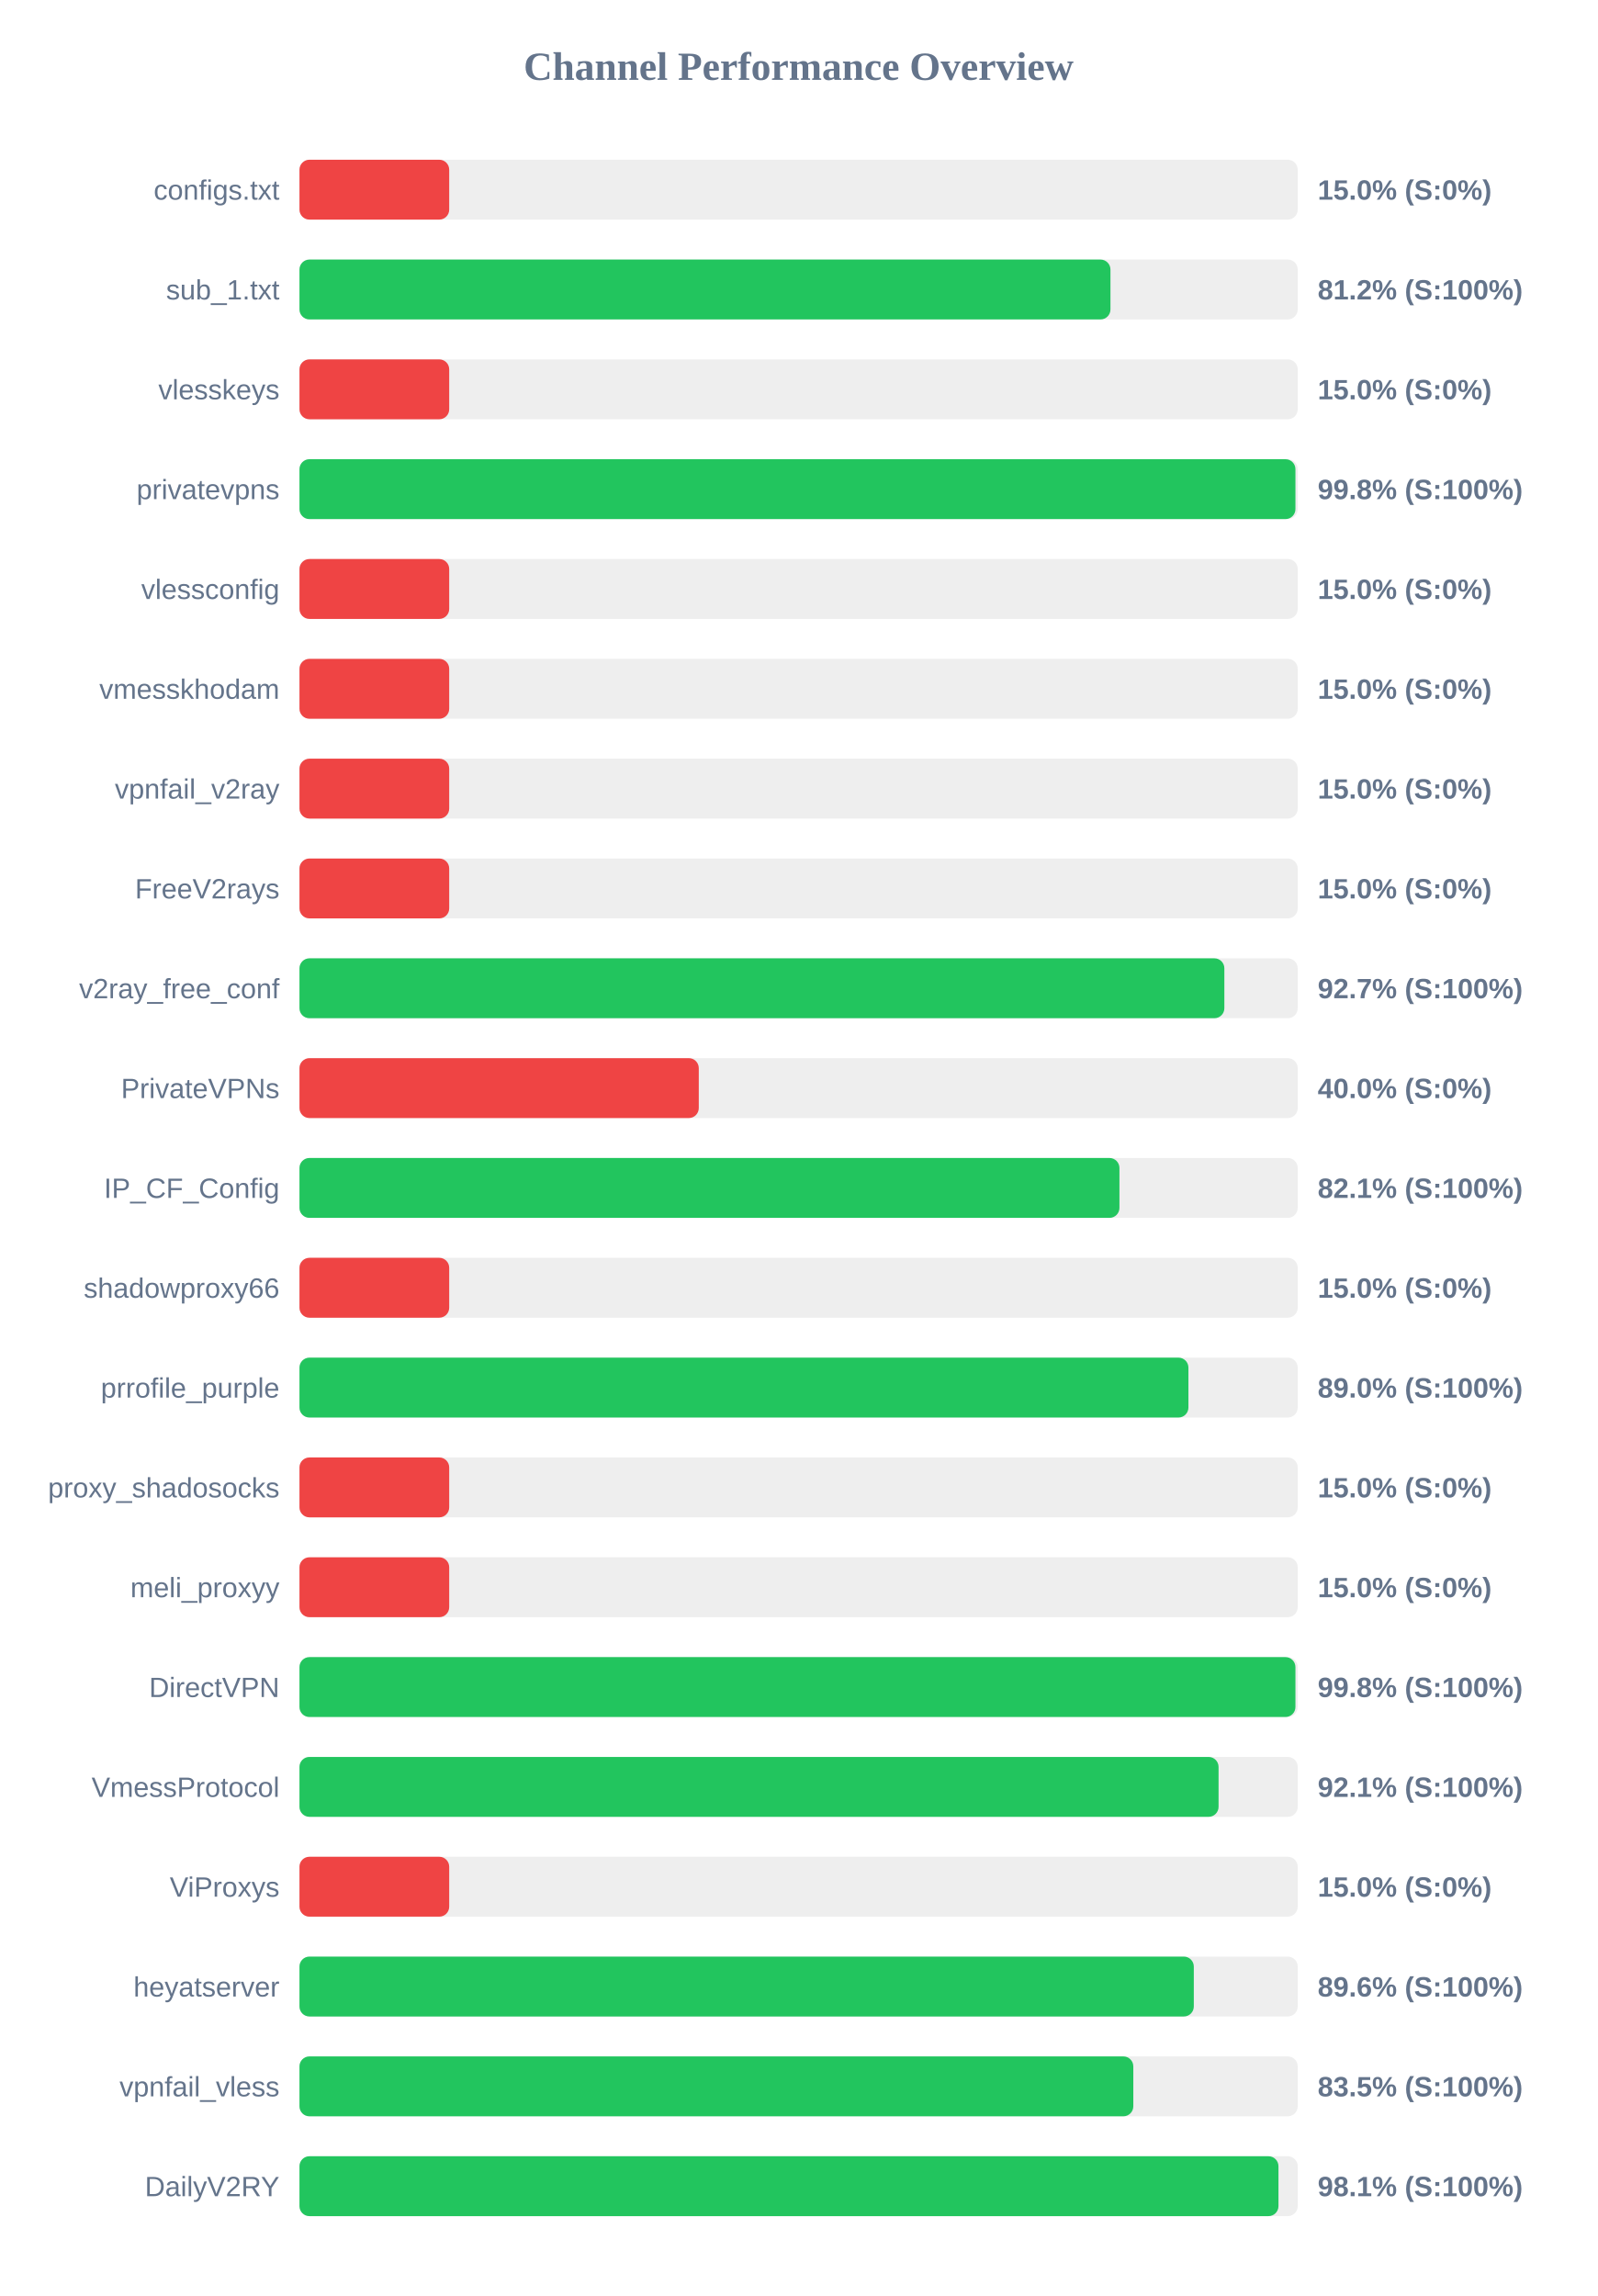
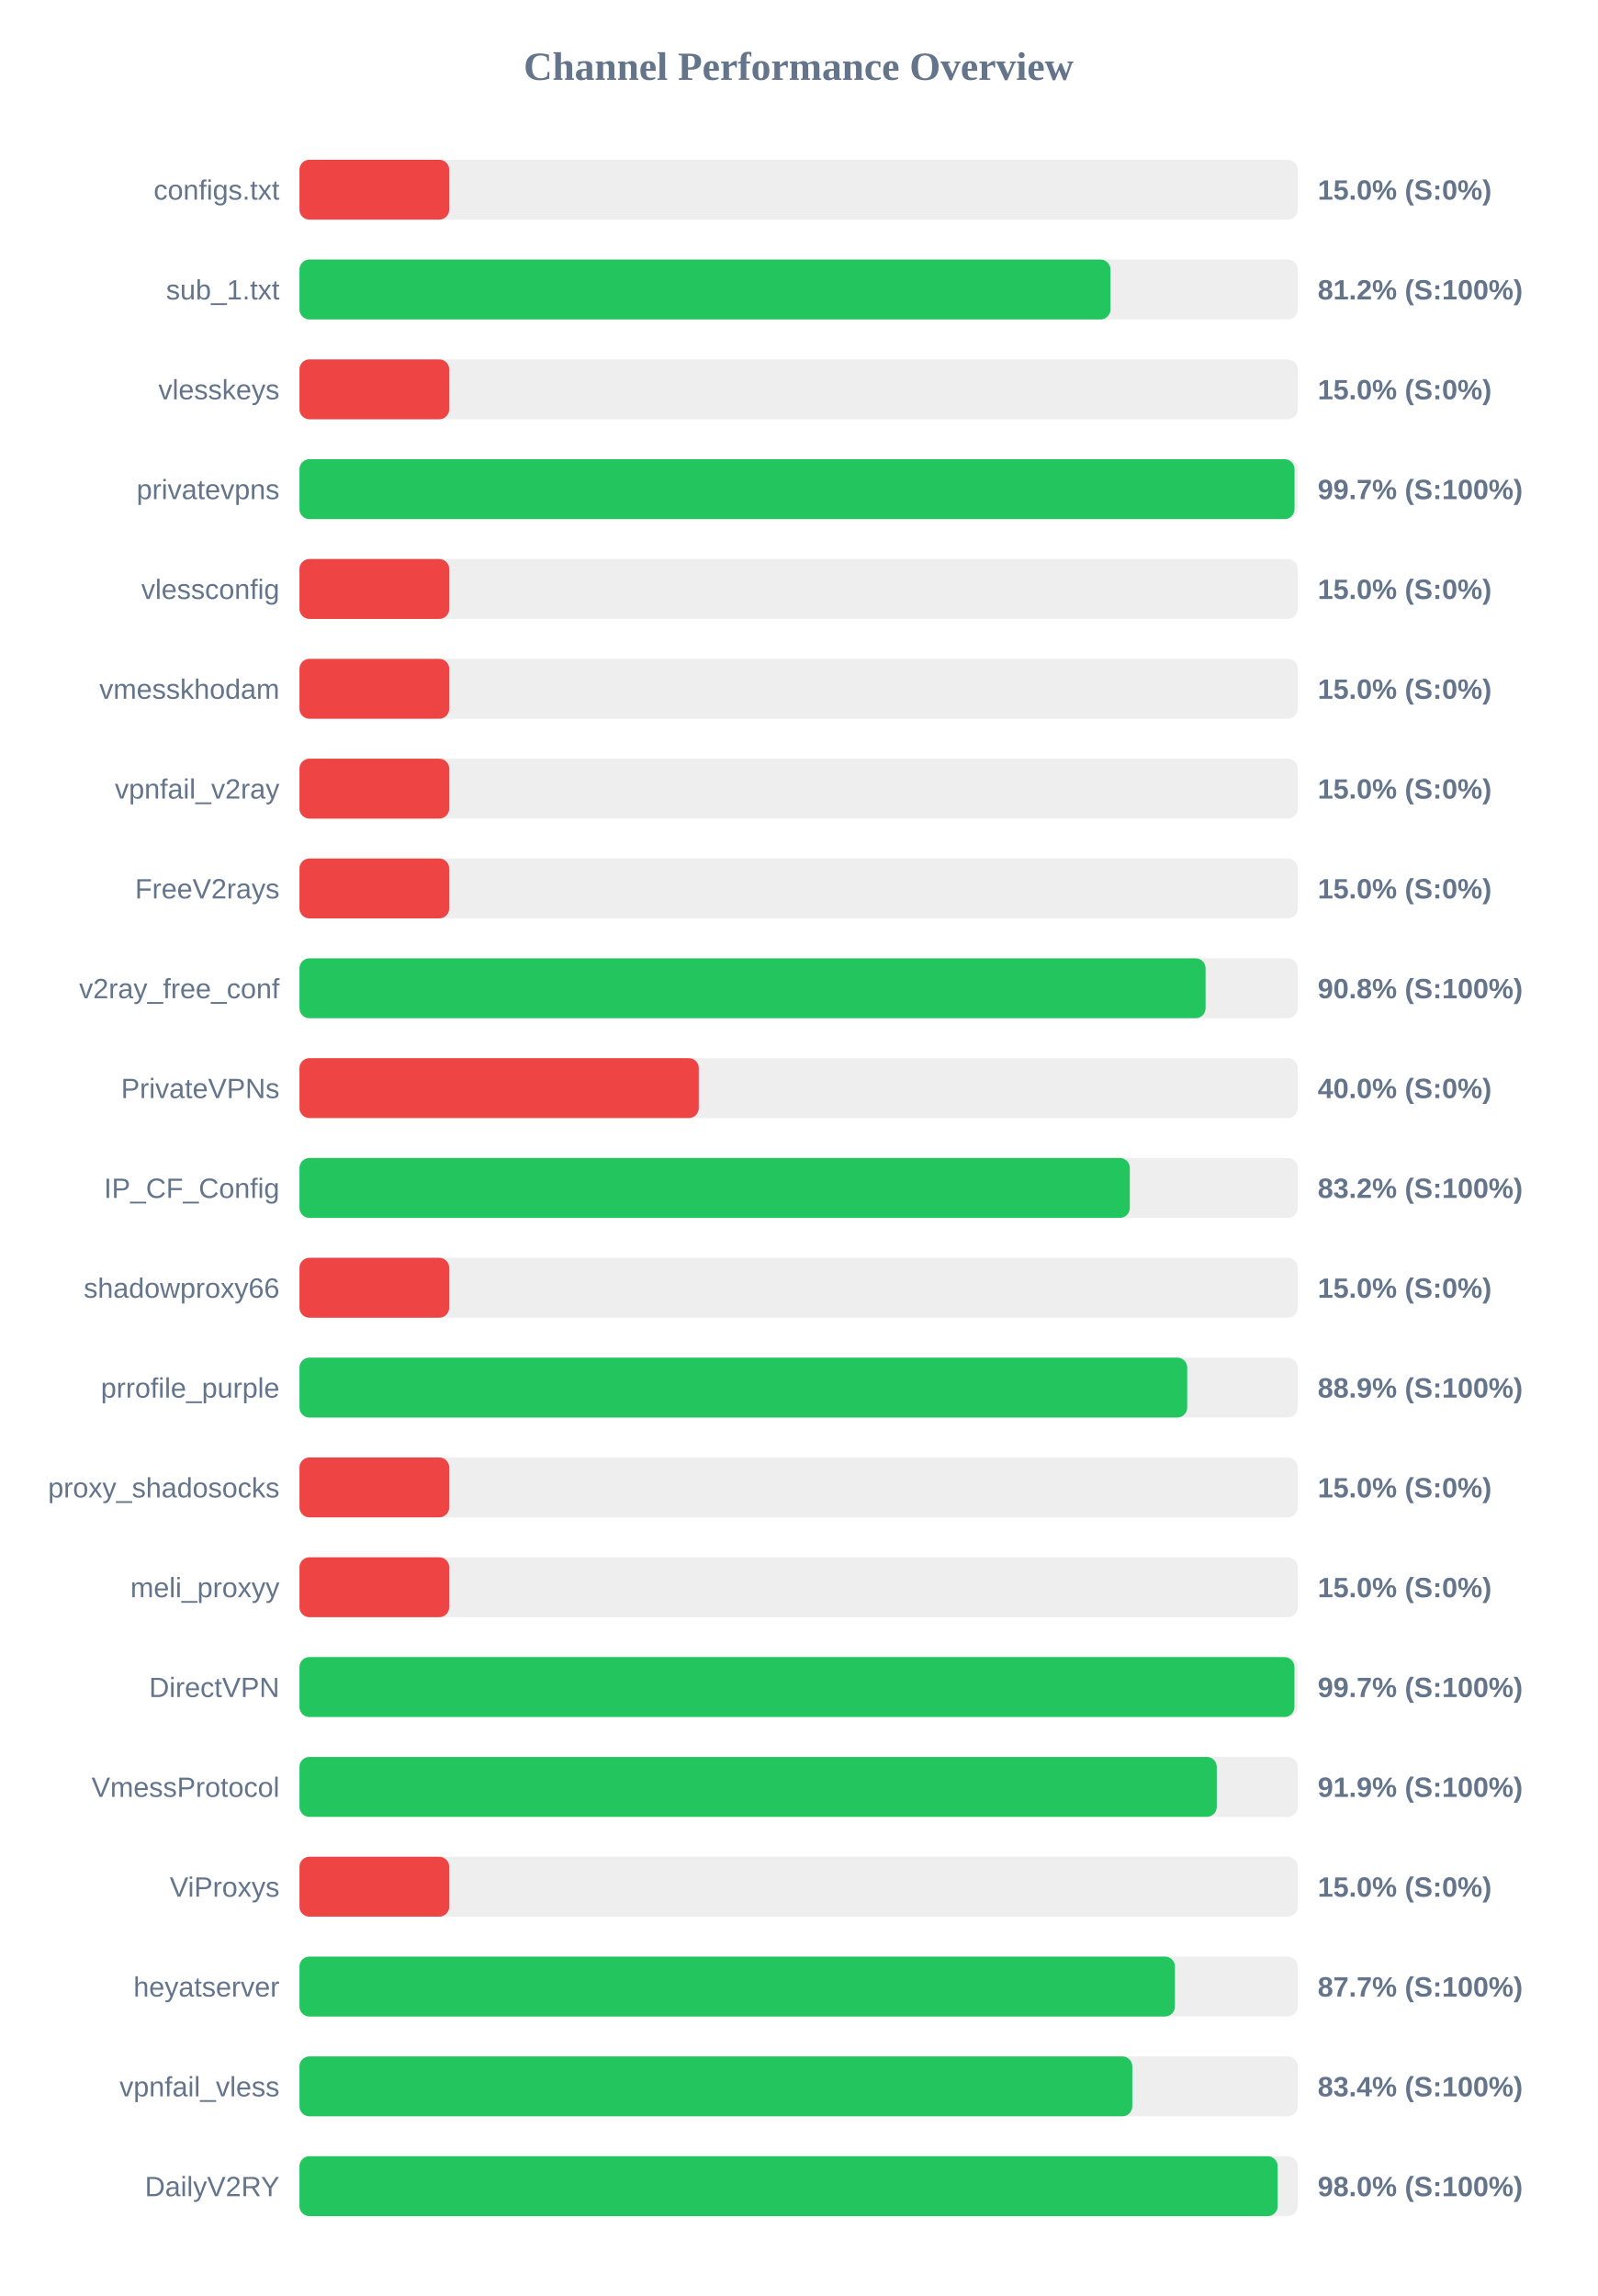
<svg xmlns="http://www.w3.org/2000/svg" width="800" height="1150" version="1.1">
  <style>
        .row { font: 14px Arial; fill: #64748b; }
        .score { font: bold 14px Arial; fill: #64748b; }
    </style>
  <text x="400" y="40" text-anchor="middle" font-size="20px" font-weight="bold" fill="#64748b">Channel Performance Overview</text>
  <rect x="150" y="80" width="500" height="30" fill="#eee" rx="5" />
  <rect x="150" y="80" width="75.0" height="30" fill="#ef4444" rx="5" />
  <text x="140" y="100" text-anchor="end" class="row">configs.txt</text>
  <text x="660" y="100" text-anchor="start" class="score">15.0% (S:0%)</text>
  <rect x="150" y="130" width="500" height="30" fill="#eee" rx="5" />
  <rect x="150" y="130" width="406.2" height="30" fill="#22c55e" rx="5" />
  <text x="140" y="150" text-anchor="end" class="row">sub_1.txt</text>
  <text x="660" y="150" text-anchor="start" class="score">81.2% (S:100%)</text>
  <rect x="150" y="180" width="500" height="30" fill="#eee" rx="5" />
  <rect x="150" y="180" width="75.0" height="30" fill="#ef4444" rx="5" />
  <text x="140" y="200" text-anchor="end" class="row">vlesskeys</text>
  <text x="660" y="200" text-anchor="start" class="score">15.0% (S:0%)</text>
  <rect x="150" y="230" width="500" height="30" fill="#eee" rx="5" />
-   <rect x="150" y="230" width="498.85" height="30" fill="#22c55e" rx="5" />
+   <rect x="150" y="230" width="498.4" height="30" fill="#22c55e" rx="5" />
  <text x="140" y="250" text-anchor="end" class="row">privatevpns</text>
-   <text x="660" y="250" text-anchor="start" class="score">99.8% (S:100%)</text>
+   <text x="660" y="250" text-anchor="start" class="score">99.7% (S:100%)</text>
  <rect x="150" y="280" width="500" height="30" fill="#eee" rx="5" />
  <rect x="150" y="280" width="75.0" height="30" fill="#ef4444" rx="5" />
  <text x="140" y="300" text-anchor="end" class="row">vlessconfig</text>
  <text x="660" y="300" text-anchor="start" class="score">15.0% (S:0%)</text>
  <rect x="150" y="330" width="500" height="30" fill="#eee" rx="5" />
  <rect x="150" y="330" width="75.0" height="30" fill="#ef4444" rx="5" />
  <text x="140" y="350" text-anchor="end" class="row">vmesskhodam</text>
  <text x="660" y="350" text-anchor="start" class="score">15.0% (S:0%)</text>
  <rect x="150" y="380" width="500" height="30" fill="#eee" rx="5" />
  <rect x="150" y="380" width="75.0" height="30" fill="#ef4444" rx="5" />
  <text x="140" y="400" text-anchor="end" class="row">vpnfail_v2ray</text>
  <text x="660" y="400" text-anchor="start" class="score">15.0% (S:0%)</text>
  <rect x="150" y="430" width="500" height="30" fill="#eee" rx="5" />
  <rect x="150" y="430" width="75.0" height="30" fill="#ef4444" rx="5" />
  <text x="140" y="450" text-anchor="end" class="row">FreeV2rays</text>
  <text x="660" y="450" text-anchor="start" class="score">15.0% (S:0%)</text>
  <rect x="150" y="480" width="500" height="30" fill="#eee" rx="5" />
-   <rect x="150" y="480" width="463.25" height="30" fill="#22c55e" rx="5" />
+   <rect x="150" y="480" width="453.85" height="30" fill="#22c55e" rx="5" />
  <text x="140" y="500" text-anchor="end" class="row">v2ray_free_conf</text>
-   <text x="660" y="500" text-anchor="start" class="score">92.7% (S:100%)</text>
+   <text x="660" y="500" text-anchor="start" class="score">90.8% (S:100%)</text>
  <rect x="150" y="530" width="500" height="30" fill="#eee" rx="5" />
  <rect x="150" y="530" width="200.0" height="30" fill="#ef4444" rx="5" />
  <text x="140" y="550" text-anchor="end" class="row">PrivateVPNs</text>
  <text x="660" y="550" text-anchor="start" class="score">40.0% (S:0%)</text>
  <rect x="150" y="580" width="500" height="30" fill="#eee" rx="5" />
-   <rect x="150" y="580" width="410.7" height="30" fill="#22c55e" rx="5" />
+   <rect x="150" y="580" width="415.9" height="30" fill="#22c55e" rx="5" />
  <text x="140" y="600" text-anchor="end" class="row">IP_CF_Config</text>
-   <text x="660" y="600" text-anchor="start" class="score">82.1% (S:100%)</text>
+   <text x="660" y="600" text-anchor="start" class="score">83.2% (S:100%)</text>
  <rect x="150" y="630" width="500" height="30" fill="#eee" rx="5" />
  <rect x="150" y="630" width="75.0" height="30" fill="#ef4444" rx="5" />
  <text x="140" y="650" text-anchor="end" class="row">shadowproxy66</text>
  <text x="660" y="650" text-anchor="start" class="score">15.0% (S:0%)</text>
  <rect x="150" y="680" width="500" height="30" fill="#eee" rx="5" />
-   <rect x="150" y="680" width="445.25" height="30" fill="#22c55e" rx="5" />
+   <rect x="150" y="680" width="444.65" height="30" fill="#22c55e" rx="5" />
  <text x="140" y="700" text-anchor="end" class="row">prrofile_purple</text>
-   <text x="660" y="700" text-anchor="start" class="score">89.0% (S:100%)</text>
+   <text x="660" y="700" text-anchor="start" class="score">88.9% (S:100%)</text>
  <rect x="150" y="730" width="500" height="30" fill="#eee" rx="5" />
  <rect x="150" y="730" width="75.0" height="30" fill="#ef4444" rx="5" />
  <text x="140" y="750" text-anchor="end" class="row">proxy_shadosocks</text>
  <text x="660" y="750" text-anchor="start" class="score">15.0% (S:0%)</text>
  <rect x="150" y="780" width="500" height="30" fill="#eee" rx="5" />
  <rect x="150" y="780" width="75.0" height="30" fill="#ef4444" rx="5" />
  <text x="140" y="800" text-anchor="end" class="row">meli_proxyy</text>
  <text x="660" y="800" text-anchor="start" class="score">15.0% (S:0%)</text>
  <rect x="150" y="830" width="500" height="30" fill="#eee" rx="5" />
-   <rect x="150" y="830" width="498.85" height="30" fill="#22c55e" rx="5" />
+   <rect x="150" y="830" width="498.35" height="30" fill="#22c55e" rx="5" />
  <text x="140" y="850" text-anchor="end" class="row">DirectVPN</text>
-   <text x="660" y="850" text-anchor="start" class="score">99.8% (S:100%)</text>
+   <text x="660" y="850" text-anchor="start" class="score">99.7% (S:100%)</text>
  <rect x="150" y="880" width="500" height="30" fill="#eee" rx="5" />
-   <rect x="150" y="880" width="460.35" height="30" fill="#22c55e" rx="5" />
+   <rect x="150" y="880" width="459.45" height="30" fill="#22c55e" rx="5" />
  <text x="140" y="900" text-anchor="end" class="row">VmessProtocol</text>
-   <text x="660" y="900" text-anchor="start" class="score">92.1% (S:100%)</text>
+   <text x="660" y="900" text-anchor="start" class="score">91.9% (S:100%)</text>
  <rect x="150" y="930" width="500" height="30" fill="#eee" rx="5" />
  <rect x="150" y="930" width="75.0" height="30" fill="#ef4444" rx="5" />
  <text x="140" y="950" text-anchor="end" class="row">ViProxys</text>
  <text x="660" y="950" text-anchor="start" class="score">15.0% (S:0%)</text>
  <rect x="150" y="980" width="500" height="30" fill="#eee" rx="5" />
-   <rect x="150" y="980" width="447.95" height="30" fill="#22c55e" rx="5" />
+   <rect x="150" y="980" width="438.5" height="30" fill="#22c55e" rx="5" />
  <text x="140" y="1000" text-anchor="end" class="row">heyatserver</text>
-   <text x="660" y="1000" text-anchor="start" class="score">89.6% (S:100%)</text>
+   <text x="660" y="1000" text-anchor="start" class="score">87.7% (S:100%)</text>
  <rect x="150" y="1030" width="500" height="30" fill="#eee" rx="5" />
-   <rect x="150" y="1030" width="417.65" height="30" fill="#22c55e" rx="5" />
+   <rect x="150" y="1030" width="417.15" height="30" fill="#22c55e" rx="5" />
  <text x="140" y="1050" text-anchor="end" class="row">vpnfail_vless</text>
-   <text x="660" y="1050" text-anchor="start" class="score">83.5% (S:100%)</text>
+   <text x="660" y="1050" text-anchor="start" class="score">83.4% (S:100%)</text>
  <rect x="150" y="1080" width="500" height="30" fill="#eee" rx="5" />
-   <rect x="150" y="1080" width="490.35" height="30" fill="#22c55e" rx="5" />
+   <rect x="150" y="1080" width="489.95" height="30" fill="#22c55e" rx="5" />
  <text x="140" y="1100" text-anchor="end" class="row">DailyV2RY</text>
-   <text x="660" y="1100" text-anchor="start" class="score">98.1% (S:100%)</text>
+   <text x="660" y="1100" text-anchor="start" class="score">98.0% (S:100%)</text>
</svg>
